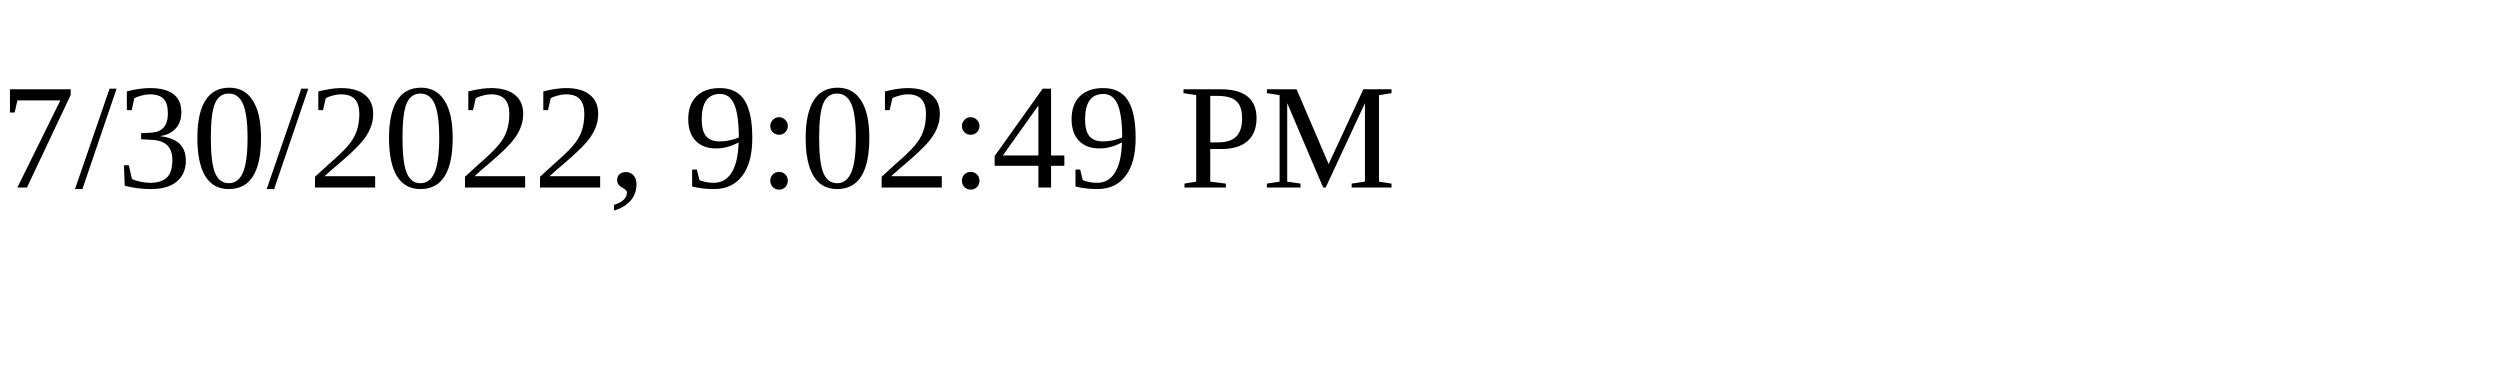
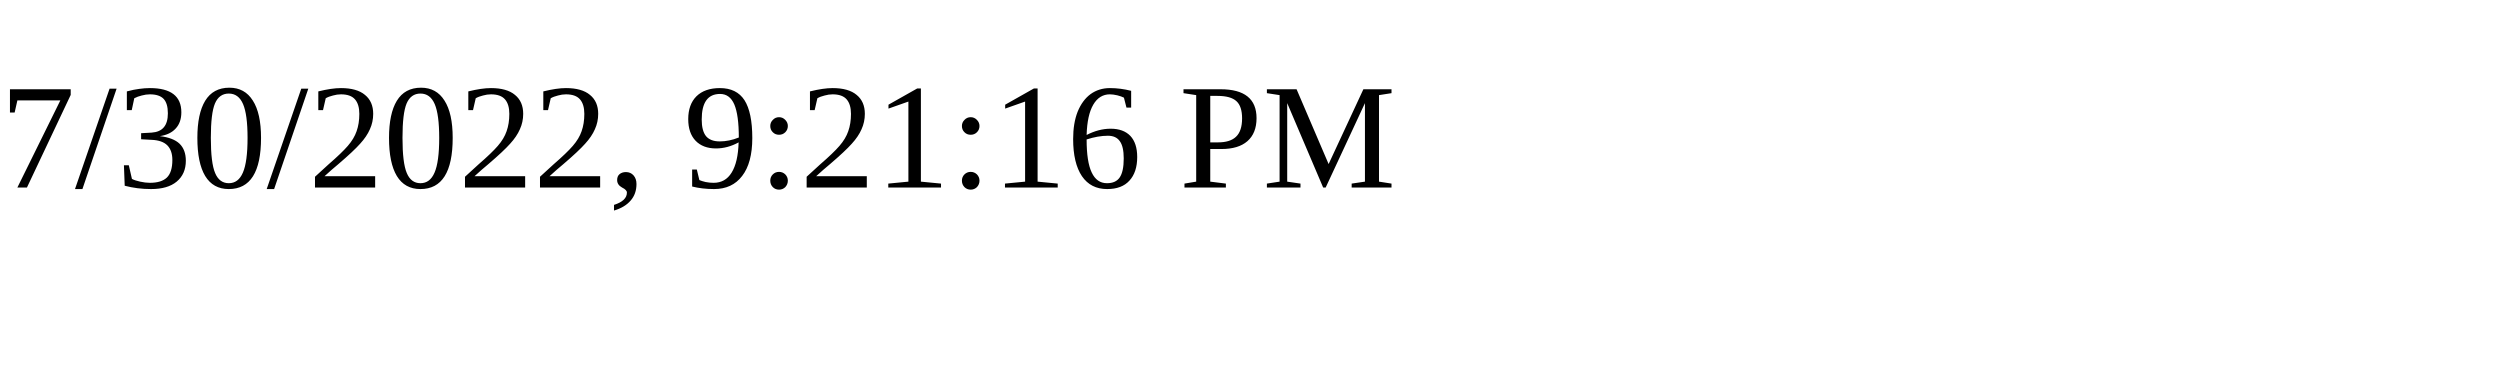
<svg xmlns="http://www.w3.org/2000/svg" height="30" width="200">
-   <text x="0" y="15">7/30/2022, 9:02:49 PM</text>
+   <text x="0" y="15">7/30/2022, 9:21:16 PM</text>
</svg>
